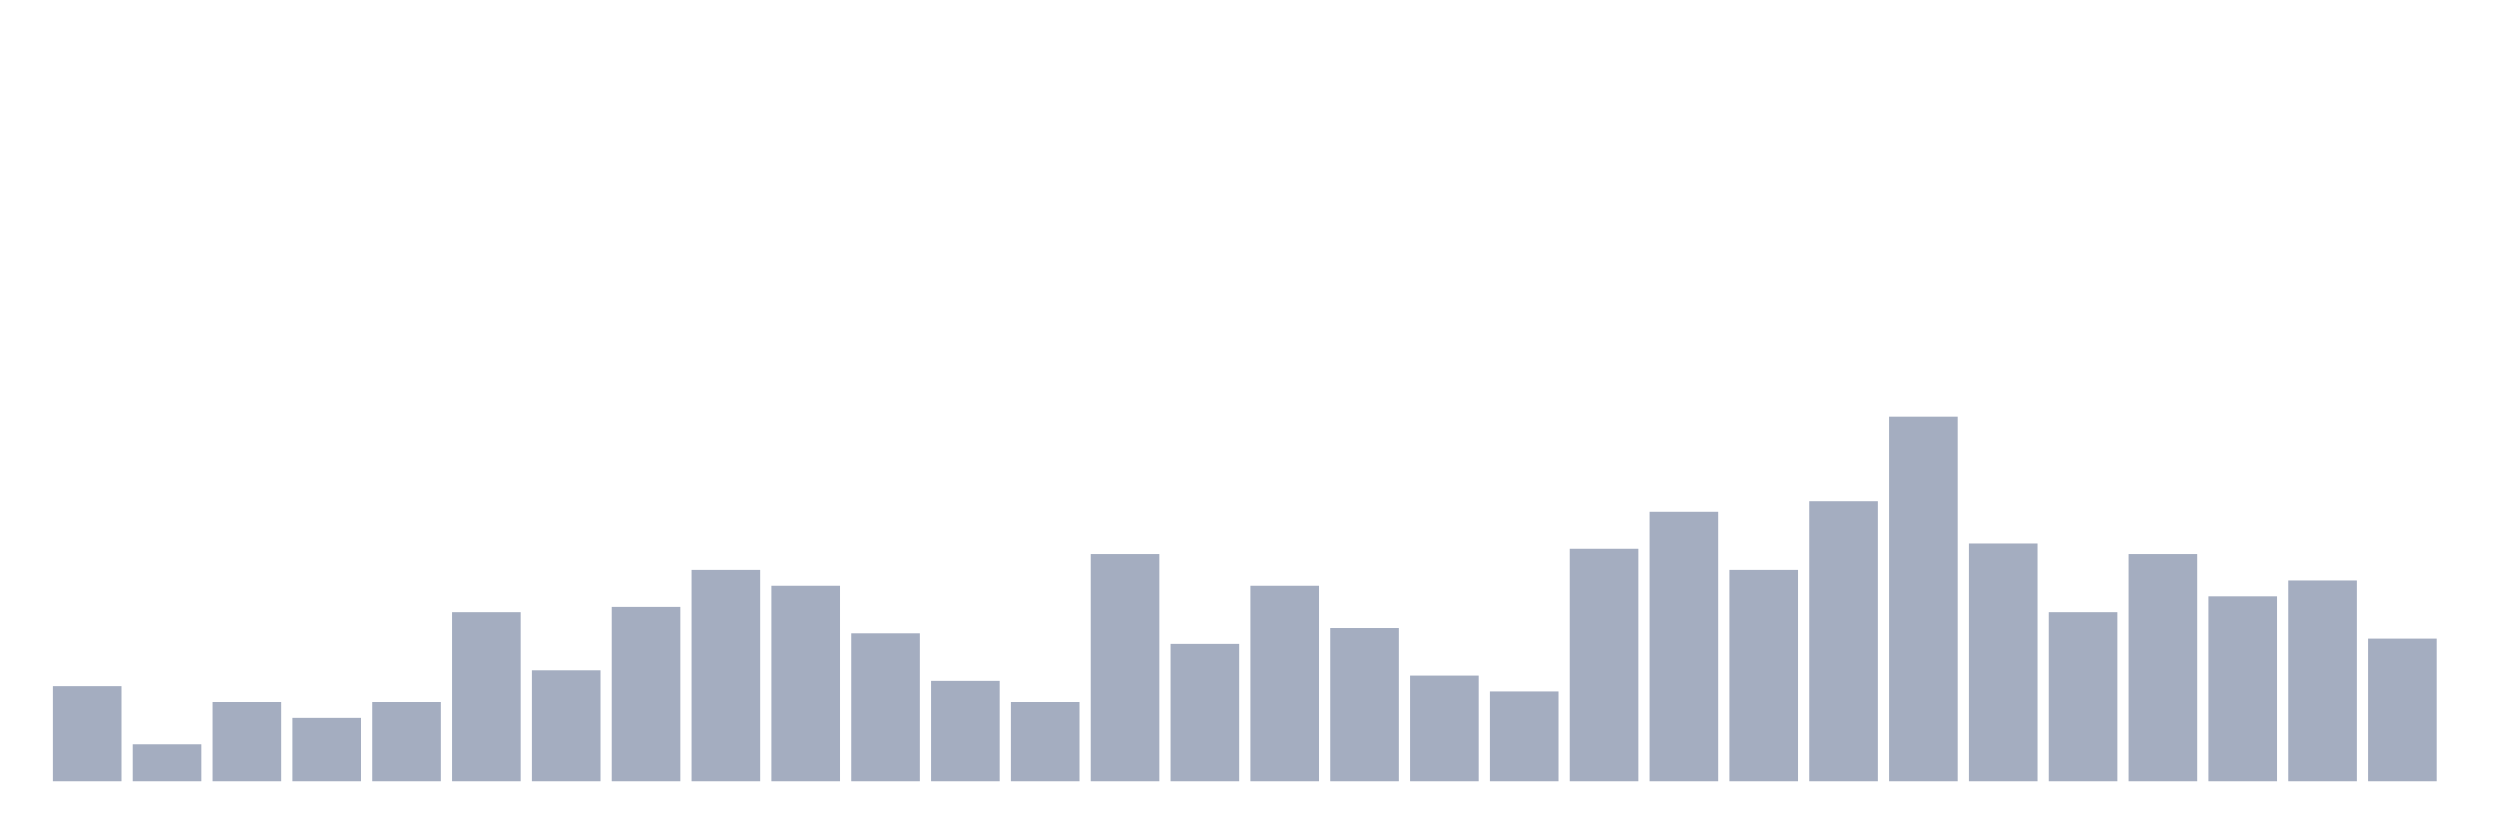
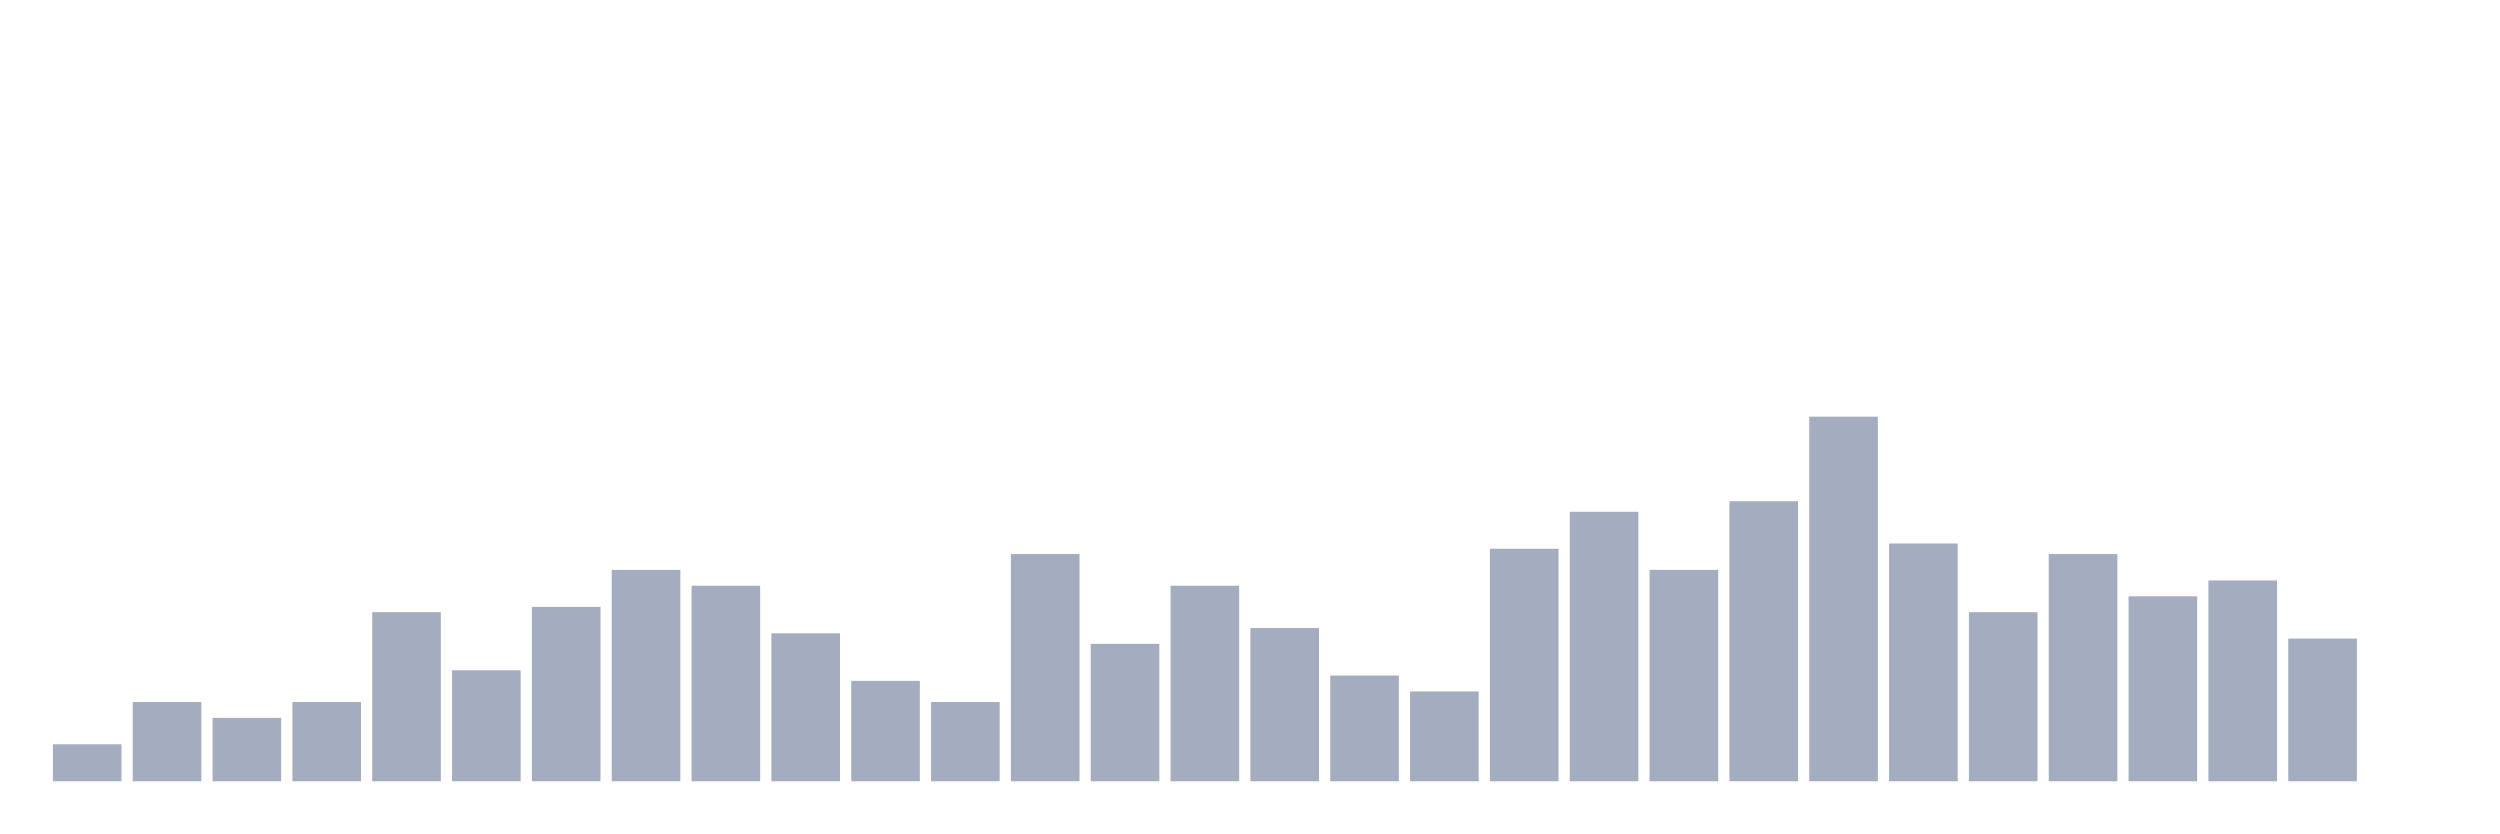
<svg xmlns="http://www.w3.org/2000/svg" viewBox="0 0 480 160">
  <g transform="translate(10,10)">
-     <rect class="bar" x="0.153" width="13.175" y="121.739" height="18.261" fill="rgb(164,173,192)" />
-     <rect class="bar" x="15.482" width="13.175" y="132.899" height="7.101" fill="rgb(164,173,192)" />
-     <rect class="bar" x="30.81" width="13.175" y="124.783" height="15.217" fill="rgb(164,173,192)" />
-     <rect class="bar" x="46.138" width="13.175" y="127.826" height="12.174" fill="rgb(164,173,192)" />
-     <rect class="bar" x="61.466" width="13.175" y="124.783" height="15.217" fill="rgb(164,173,192)" />
-     <rect class="bar" x="76.794" width="13.175" y="107.536" height="32.464" fill="rgb(164,173,192)" />
-     <rect class="bar" x="92.123" width="13.175" y="118.696" height="21.304" fill="rgb(164,173,192)" />
-     <rect class="bar" x="107.451" width="13.175" y="106.522" height="33.478" fill="rgb(164,173,192)" />
-     <rect class="bar" x="122.779" width="13.175" y="99.42" height="40.58" fill="rgb(164,173,192)" />
-     <rect class="bar" x="138.107" width="13.175" y="102.464" height="37.536" fill="rgb(164,173,192)" />
-     <rect class="bar" x="153.436" width="13.175" y="111.594" height="28.406" fill="rgb(164,173,192)" />
-     <rect class="bar" x="168.764" width="13.175" y="120.725" height="19.275" fill="rgb(164,173,192)" />
-     <rect class="bar" x="184.092" width="13.175" y="124.783" height="15.217" fill="rgb(164,173,192)" />
-     <rect class="bar" x="199.42" width="13.175" y="96.377" height="43.623" fill="rgb(164,173,192)" />
-     <rect class="bar" x="214.748" width="13.175" y="113.623" height="26.377" fill="rgb(164,173,192)" />
-     <rect class="bar" x="230.077" width="13.175" y="102.464" height="37.536" fill="rgb(164,173,192)" />
-     <rect class="bar" x="245.405" width="13.175" y="110.58" height="29.42" fill="rgb(164,173,192)" />
-     <rect class="bar" x="260.733" width="13.175" y="119.71" height="20.29" fill="rgb(164,173,192)" />
-     <rect class="bar" x="276.061" width="13.175" y="122.754" height="17.246" fill="rgb(164,173,192)" />
-     <rect class="bar" x="291.39" width="13.175" y="95.362" height="44.638" fill="rgb(164,173,192)" />
-     <rect class="bar" x="306.718" width="13.175" y="88.261" height="51.739" fill="rgb(164,173,192)" />
-     <rect class="bar" x="322.046" width="13.175" y="99.42" height="40.58" fill="rgb(164,173,192)" />
-     <rect class="bar" x="337.374" width="13.175" y="86.232" height="53.768" fill="rgb(164,173,192)" />
-     <rect class="bar" x="352.702" width="13.175" y="70" height="70" fill="rgb(164,173,192)" />
-     <rect class="bar" x="368.031" width="13.175" y="94.348" height="45.652" fill="rgb(164,173,192)" />
-     <rect class="bar" x="383.359" width="13.175" y="107.536" height="32.464" fill="rgb(164,173,192)" />
-     <rect class="bar" x="398.687" width="13.175" y="96.377" height="43.623" fill="rgb(164,173,192)" />
-     <rect class="bar" x="414.015" width="13.175" y="104.493" height="35.507" fill="rgb(164,173,192)" />
-     <rect class="bar" x="429.344" width="13.175" y="101.449" height="38.551" fill="rgb(164,173,192)" />
-     <rect class="bar" x="444.672" width="13.175" y="112.609" height="27.391" fill="rgb(164,173,192)" />
+     <rect class="bar" x="0.153" width="13.175" y="132.899" height="7.101" fill="rgb(164,173,192)" />
+     <rect class="bar" x="15.482" width="13.175" y="124.783" height="15.217" fill="rgb(164,173,192)" />
+     <rect class="bar" x="30.81" width="13.175" y="127.826" height="12.174" fill="rgb(164,173,192)" />
+     <rect class="bar" x="46.138" width="13.175" y="124.783" height="15.217" fill="rgb(164,173,192)" />
+     <rect class="bar" x="61.466" width="13.175" y="107.536" height="32.464" fill="rgb(164,173,192)" />
+     <rect class="bar" x="76.794" width="13.175" y="118.696" height="21.304" fill="rgb(164,173,192)" />
+     <rect class="bar" x="92.123" width="13.175" y="106.522" height="33.478" fill="rgb(164,173,192)" />
+     <rect class="bar" x="107.451" width="13.175" y="99.42" height="40.58" fill="rgb(164,173,192)" />
+     <rect class="bar" x="122.779" width="13.175" y="102.464" height="37.536" fill="rgb(164,173,192)" />
+     <rect class="bar" x="138.107" width="13.175" y="111.594" height="28.406" fill="rgb(164,173,192)" />
+     <rect class="bar" x="153.436" width="13.175" y="120.725" height="19.275" fill="rgb(164,173,192)" />
+     <rect class="bar" x="168.764" width="13.175" y="124.783" height="15.217" fill="rgb(164,173,192)" />
+     <rect class="bar" x="184.092" width="13.175" y="96.377" height="43.623" fill="rgb(164,173,192)" />
+     <rect class="bar" x="199.42" width="13.175" y="113.623" height="26.377" fill="rgb(164,173,192)" />
+     <rect class="bar" x="214.748" width="13.175" y="102.464" height="37.536" fill="rgb(164,173,192)" />
+     <rect class="bar" x="230.077" width="13.175" y="110.58" height="29.42" fill="rgb(164,173,192)" />
+     <rect class="bar" x="245.405" width="13.175" y="119.71" height="20.29" fill="rgb(164,173,192)" />
+     <rect class="bar" x="260.733" width="13.175" y="122.754" height="17.246" fill="rgb(164,173,192)" />
+     <rect class="bar" x="276.061" width="13.175" y="95.362" height="44.638" fill="rgb(164,173,192)" />
+     <rect class="bar" x="291.39" width="13.175" y="88.261" height="51.739" fill="rgb(164,173,192)" />
+     <rect class="bar" x="306.718" width="13.175" y="99.42" height="40.58" fill="rgb(164,173,192)" />
+     <rect class="bar" x="322.046" width="13.175" y="86.232" height="53.768" fill="rgb(164,173,192)" />
+     <rect class="bar" x="337.374" width="13.175" y="70" height="70" fill="rgb(164,173,192)" />
+     <rect class="bar" x="352.702" width="13.175" y="94.348" height="45.652" fill="rgb(164,173,192)" />
+     <rect class="bar" x="368.031" width="13.175" y="107.536" height="32.464" fill="rgb(164,173,192)" />
+     <rect class="bar" x="383.359" width="13.175" y="96.377" height="43.623" fill="rgb(164,173,192)" />
+     <rect class="bar" x="398.687" width="13.175" y="104.493" height="35.507" fill="rgb(164,173,192)" />
+     <rect class="bar" x="414.015" width="13.175" y="101.449" height="38.551" fill="rgb(164,173,192)" />
+     <rect class="bar" x="429.344" width="13.175" y="112.609" height="27.391" fill="rgb(164,173,192)" />
+     <rect class="bar" x="444.672" width="13.175" y="140" height="0" fill="rgb(164,173,192)" />
  </g>
</svg>
